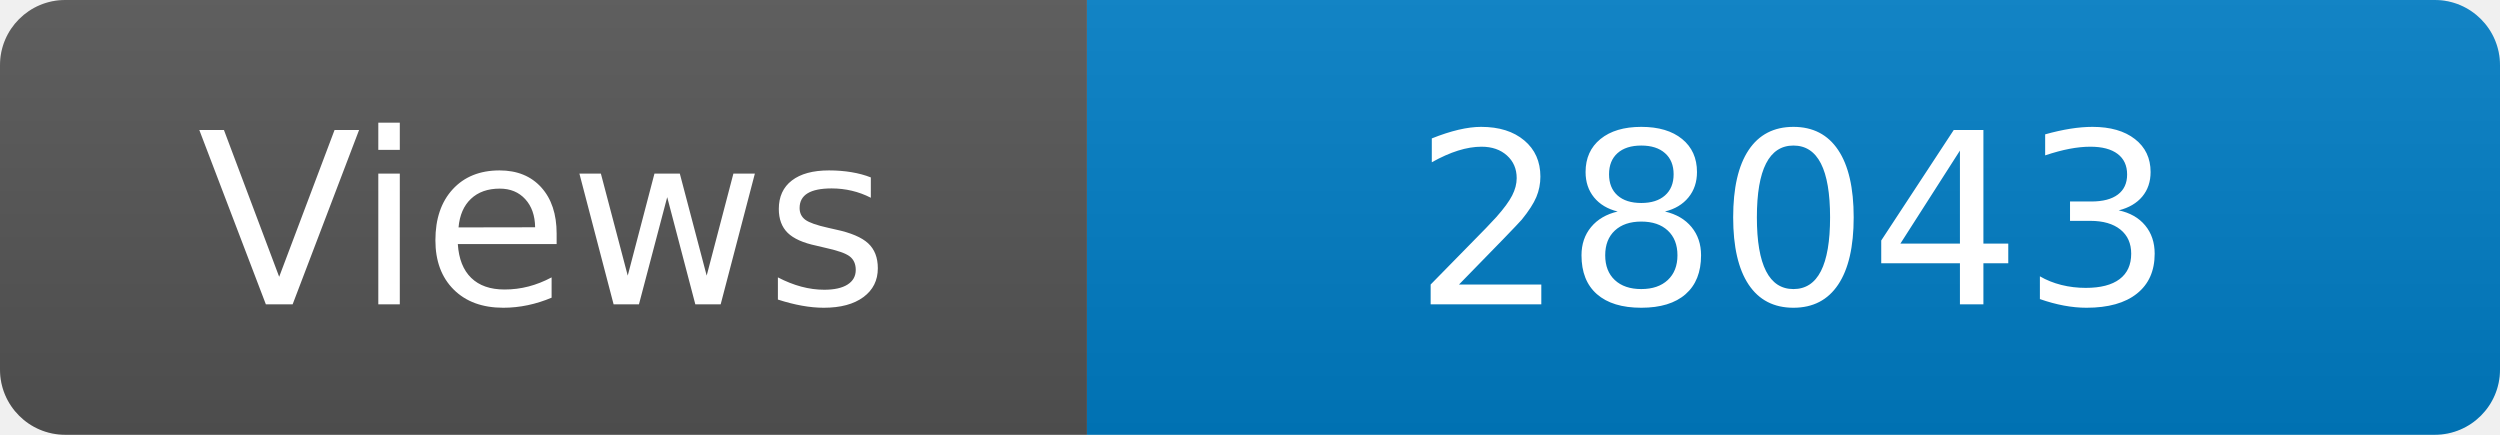
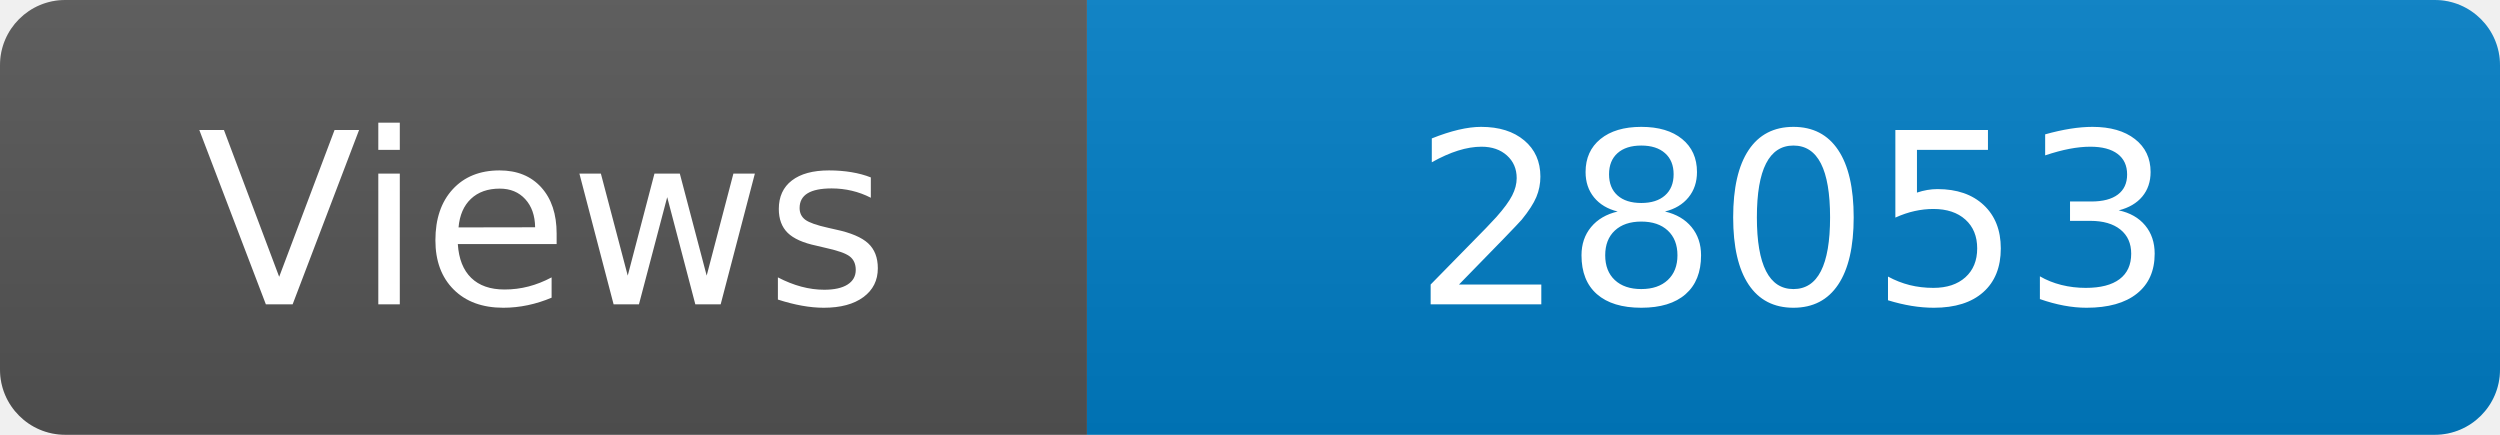
<svg xmlns="http://www.w3.org/2000/svg" width="115" height="20" role="img" aria-label="Maintained?: yes">
  <linearGradient id="s" x2="0" y2="100%">
    <stop offset="0" stop-color="#bbb" stop-opacity=".1" />
    <stop offset="1" stop-opacity=".1" />
  </linearGradient>
  <clipPath id="r">
    <rect width="115" height="20" rx="3" fill="#fff" />
  </clipPath>
  <g clip-path="url(#r)">
    <rect width="50" height="20" fill="#555" />
    <rect x="50" width="160" height="20" fill="#007ec6" />
    <rect width="115" height="20" fill="url(#s)" />
  </g>
  <g fill="#fff" text-anchor="middle" font-family="Verdana,Geneva,DejaVu Sans,sans-serif" font-size="110">
    <text x="250" y="140" transform="scale(.1)" fill="#fff">Views</text>
-     <text x="825" y="140" transform="scale(.1)" fill="#fff">28043</text>
+     <text x="825" y="140" transform="scale(.1)" fill="#fff">28053</text>
  </g>
</svg>
